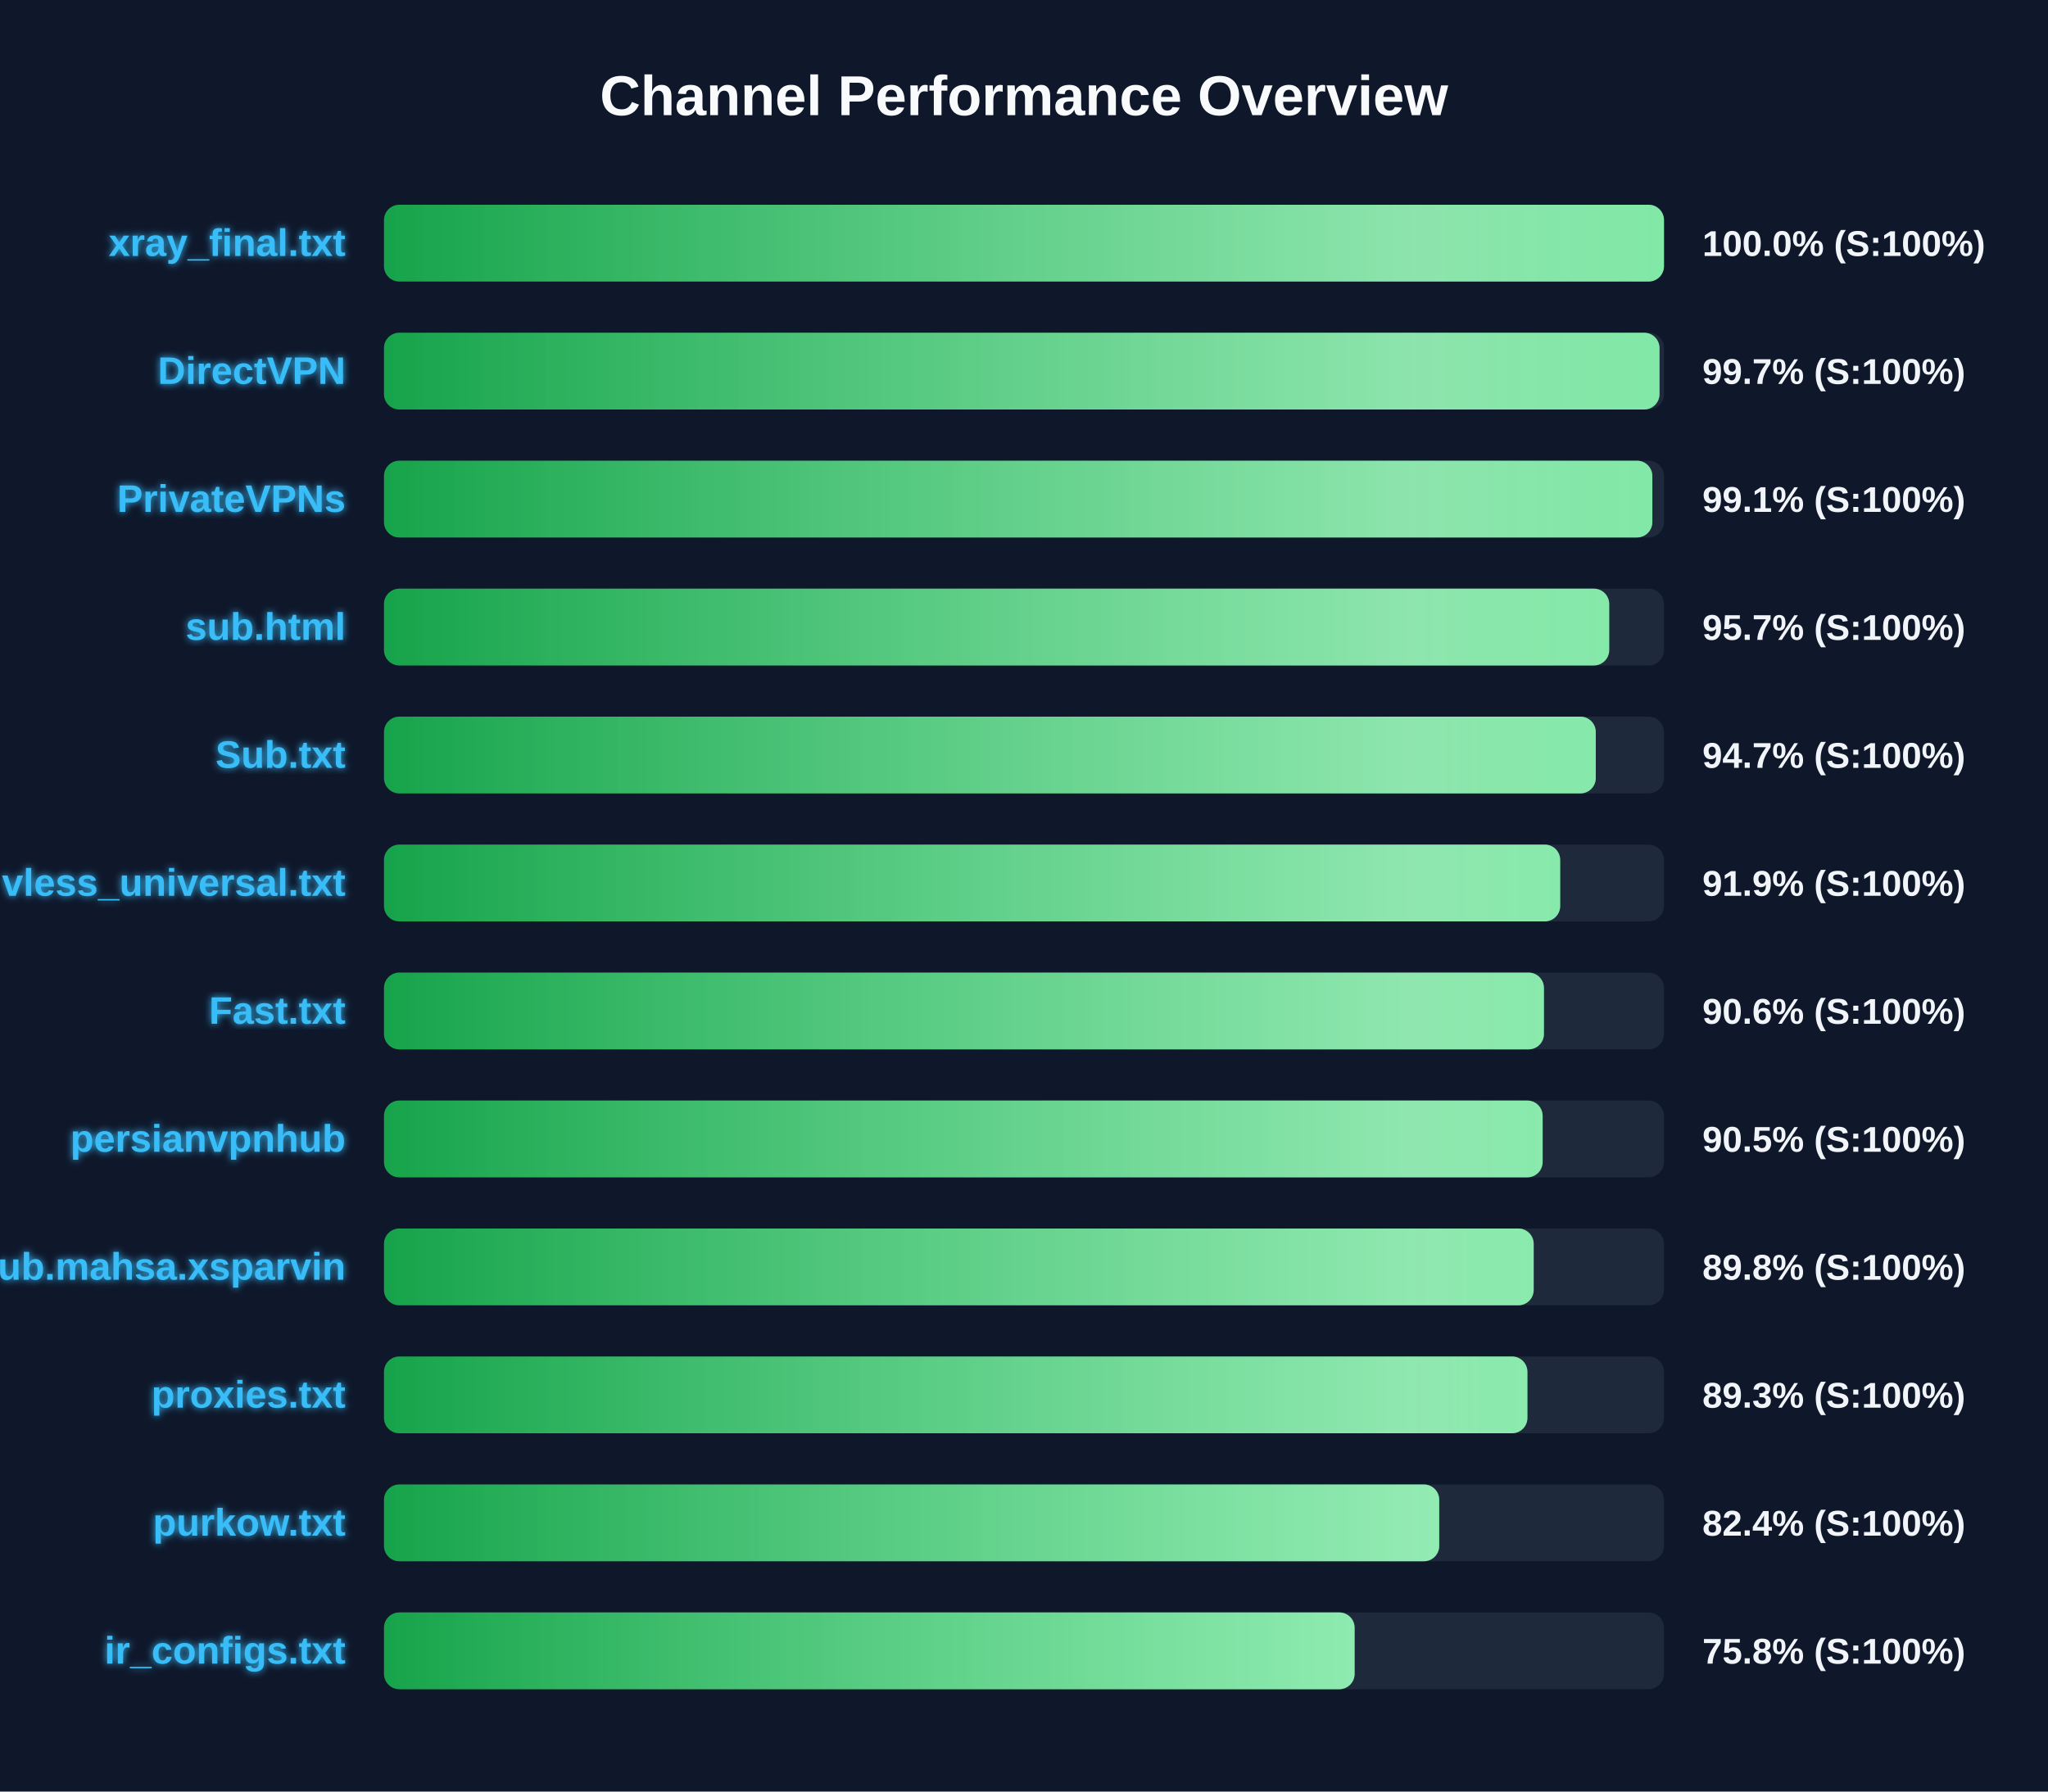
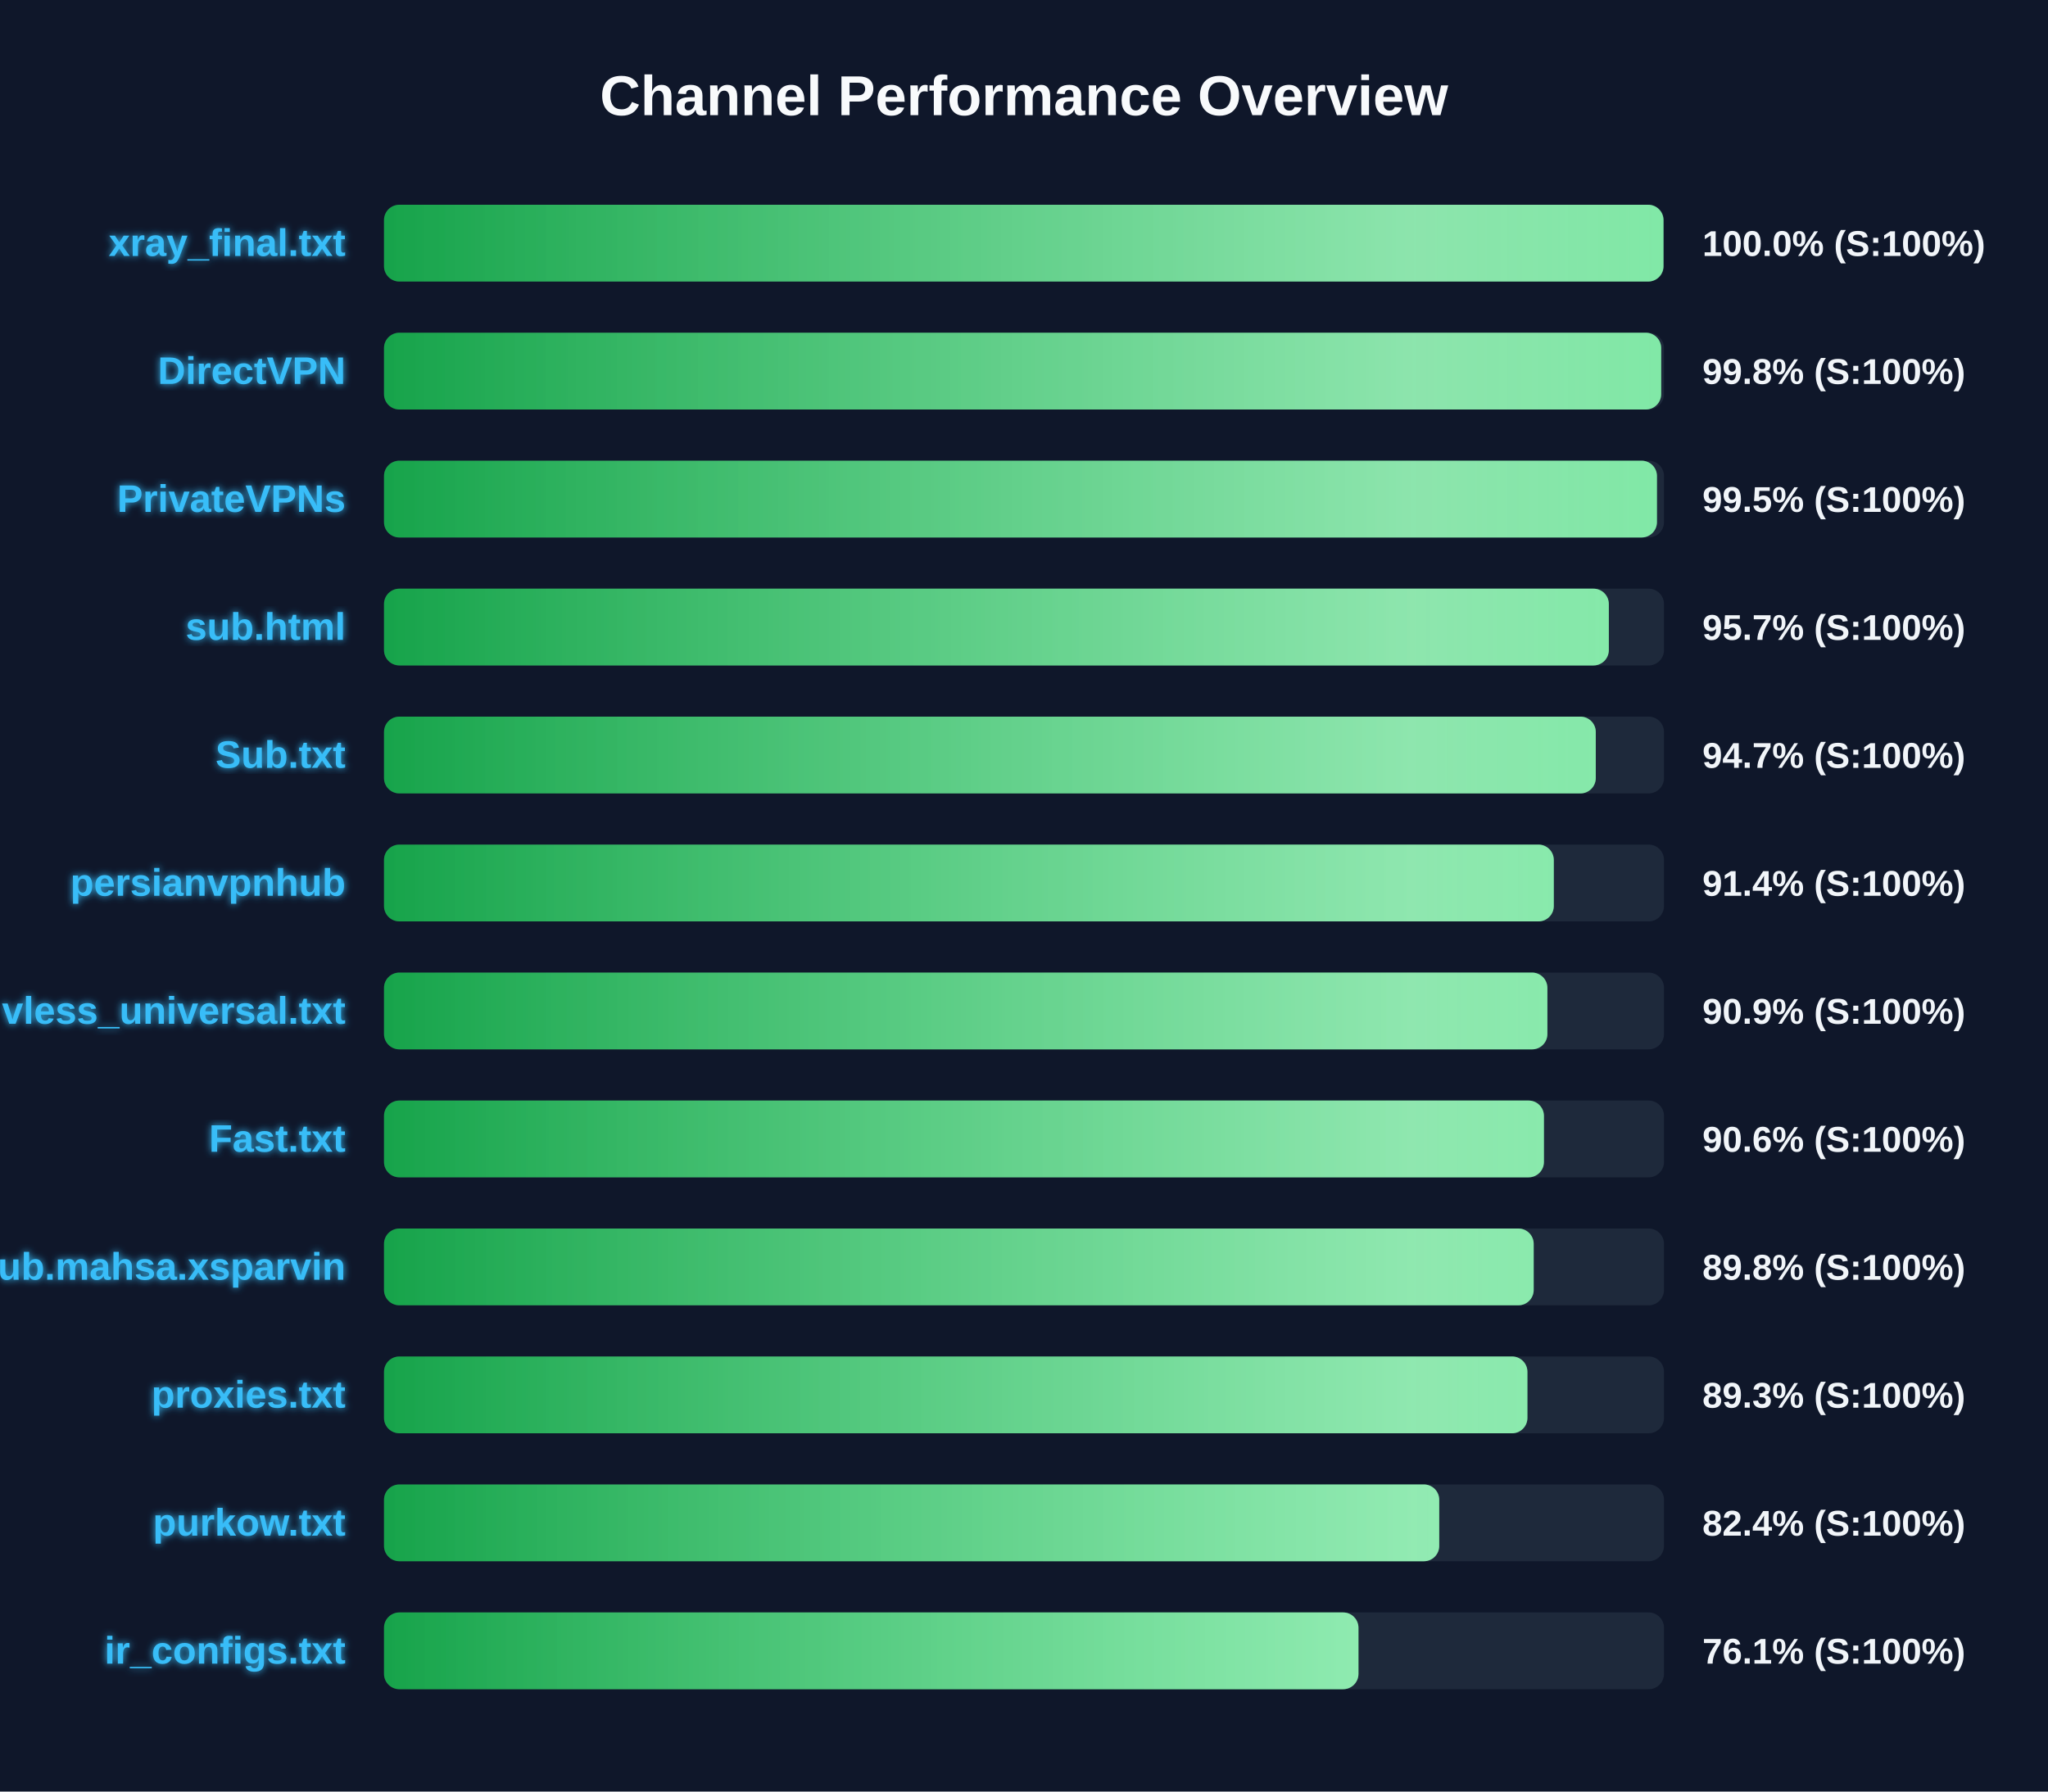
<svg xmlns="http://www.w3.org/2000/svg" width="800" height="700" version="1.1">
  <defs>
    <linearGradient id="grad-green" x1="0%" y1="0%" x2="100%" y2="0%">
      <stop offset="0%" stop-color="#16a34a" />
      <stop offset="100%" stop-color="#4ade80" />
    </linearGradient>
    <linearGradient id="grad-yellow" x1="0%" y1="0%" x2="100%" y2="0%">
      <stop offset="0%" stop-color="#ca8a04" />
      <stop offset="100%" stop-color="#fde047" />
    </linearGradient>
    <linearGradient id="grad-red" x1="0%" y1="0%" x2="100%" y2="0%">
      <stop offset="0%" stop-color="#dc2626" />
      <stop offset="100%" stop-color="#f87171" />
    </linearGradient>
    <linearGradient id="shimmer" x1="0%" y1="0%" x2="100%" y2="0%">
      <stop offset="0%" stop-color="rgba(255,255,255,0)" />
      <stop offset="50%" stop-color="rgba(255,255,255,0.4)" />
      <stop offset="100%" stop-color="rgba(255,255,255,0)" />
    </linearGradient>
    <filter id="glow" x="-20%" y="-20%" width="140%" height="140%">
      <feGaussianBlur stdDeviation="1.5" result="blur" />
      <feComposite in="SourceGraphic" in2="blur" operator="over" />
    </filter>
  </defs>
  <style>
        .bg-rect { fill: #0f172a; }
        .title { font: bold 22px 'Segoe UI', Arial, sans-serif; fill: #f8fafc; }
        .row { font: bold 15px 'Segoe UI', Arial, sans-serif; fill: #38bdf8; filter: url(#glow); }
        .score { font: bold 14px 'Segoe UI', Arial, sans-serif; fill: #f1f5f9; }
        @keyframes shimmer-anim {
            0% { transform: translateX(-100%); }
            100% { transform: translateX(200%); }
        }
        .shimmer-rect {
            animation: shimmer-anim 2.5s infinite linear;
        }
    </style>
  <rect width="100%" height="100%" class="bg-rect" />
  <text x="400" y="45" text-anchor="middle" class="title">Channel Performance Overview</text>
  <rect x="150" y="80" width="500" height="30" fill="#1e293b" rx="6" />
  <clipPath id="clip-0">
-     <rect x="150" y="80" width="500" height="30" rx="6" />
+     <rect x="150" y="80" width="499.8" height="30" rx="6" />
  </clipPath>
-   <rect x="150" y="80" width="500" height="30" fill="url(#grad-green)" rx="6" />
+   <rect x="150" y="80" width="499.8" height="30" fill="url(#grad-green)" rx="6" />
  <g clip-path="url(#clip-0)">
    <rect x="150" y="80" width="100%" height="30" fill="url(#shimmer)" class="shimmer-rect" />
  </g>
  <text x="135" y="100" text-anchor="end" class="row">xray_final.txt</text>
  <text x="665" y="100" text-anchor="start" class="score">100.0% (S:100%)</text>
  <rect x="150" y="130" width="500" height="30" fill="#1e293b" rx="6" />
  <clipPath id="clip-1">
-     <rect x="150" y="130" width="498.25" height="30" rx="6" />
+     <rect x="150" y="130" width="498.9" height="30" rx="6" />
  </clipPath>
-   <rect x="150" y="130" width="498.25" height="30" fill="url(#grad-green)" rx="6" />
+   <rect x="150" y="130" width="498.9" height="30" fill="url(#grad-green)" rx="6" />
  <g clip-path="url(#clip-1)">
    <rect x="150" y="130" width="100%" height="30" fill="url(#shimmer)" class="shimmer-rect" />
  </g>
  <text x="135" y="150" text-anchor="end" class="row">DirectVPN</text>
-   <text x="665" y="150" text-anchor="start" class="score">99.7% (S:100%)</text>
+   <text x="665" y="150" text-anchor="start" class="score">99.8% (S:100%)</text>
  <rect x="150" y="180" width="500" height="30" fill="#1e293b" rx="6" />
  <clipPath id="clip-2">
-     <rect x="150" y="180" width="495.45" height="30" rx="6" />
+     <rect x="150" y="180" width="497.25" height="30" rx="6" />
  </clipPath>
-   <rect x="150" y="180" width="495.45" height="30" fill="url(#grad-green)" rx="6" />
+   <rect x="150" y="180" width="497.25" height="30" fill="url(#grad-green)" rx="6" />
  <g clip-path="url(#clip-2)">
    <rect x="150" y="180" width="100%" height="30" fill="url(#shimmer)" class="shimmer-rect" />
  </g>
  <text x="135" y="200" text-anchor="end" class="row">PrivateVPNs</text>
-   <text x="665" y="200" text-anchor="start" class="score">99.1% (S:100%)</text>
+   <text x="665" y="200" text-anchor="start" class="score">99.5% (S:100%)</text>
  <rect x="150" y="230" width="500" height="30" fill="#1e293b" rx="6" />
  <clipPath id="clip-3">
-     <rect x="150" y="230" width="478.6" height="30" rx="6" />
+     <rect x="150" y="230" width="478.45" height="30" rx="6" />
  </clipPath>
-   <rect x="150" y="230" width="478.6" height="30" fill="url(#grad-green)" rx="6" />
+   <rect x="150" y="230" width="478.45" height="30" fill="url(#grad-green)" rx="6" />
  <g clip-path="url(#clip-3)">
    <rect x="150" y="230" width="100%" height="30" fill="url(#shimmer)" class="shimmer-rect" />
  </g>
  <text x="135" y="250" text-anchor="end" class="row">sub.html</text>
  <text x="665" y="250" text-anchor="start" class="score">95.7% (S:100%)</text>
  <rect x="150" y="280" width="500" height="30" fill="#1e293b" rx="6" />
  <clipPath id="clip-4">
    <rect x="150" y="280" width="473.35" height="30" rx="6" />
  </clipPath>
  <rect x="150" y="280" width="473.35" height="30" fill="url(#grad-green)" rx="6" />
  <g clip-path="url(#clip-4)">
    <rect x="150" y="280" width="100%" height="30" fill="url(#shimmer)" class="shimmer-rect" />
  </g>
  <text x="135" y="300" text-anchor="end" class="row">Sub.txt</text>
  <text x="665" y="300" text-anchor="start" class="score">94.7% (S:100%)</text>
  <rect x="150" y="330" width="500" height="30" fill="#1e293b" rx="6" />
  <clipPath id="clip-5">
-     <rect x="150" y="330" width="459.45" height="30" rx="6" />
+     <rect x="150" y="330" width="456.95" height="30" rx="6" />
  </clipPath>
-   <rect x="150" y="330" width="459.45" height="30" fill="url(#grad-green)" rx="6" />
+   <rect x="150" y="330" width="456.95" height="30" fill="url(#grad-green)" rx="6" />
  <g clip-path="url(#clip-5)">
    <rect x="150" y="330" width="100%" height="30" fill="url(#shimmer)" class="shimmer-rect" />
  </g>
-   <text x="135" y="350" text-anchor="end" class="row">vless_universal.txt</text>
-   <text x="665" y="350" text-anchor="start" class="score">91.9% (S:100%)</text>
+   <text x="135" y="350" text-anchor="end" class="row">persianvpnhub</text>
+   <text x="665" y="350" text-anchor="start" class="score">91.4% (S:100%)</text>
  <rect x="150" y="380" width="500" height="30" fill="#1e293b" rx="6" />
  <clipPath id="clip-6">
-     <rect x="150" y="380" width="453.1" height="30" rx="6" />
+     <rect x="150" y="380" width="454.45" height="30" rx="6" />
  </clipPath>
-   <rect x="150" y="380" width="453.1" height="30" fill="url(#grad-green)" rx="6" />
+   <rect x="150" y="380" width="454.45" height="30" fill="url(#grad-green)" rx="6" />
  <g clip-path="url(#clip-6)">
    <rect x="150" y="380" width="100%" height="30" fill="url(#shimmer)" class="shimmer-rect" />
  </g>
-   <text x="135" y="400" text-anchor="end" class="row">Fast.txt</text>
-   <text x="665" y="400" text-anchor="start" class="score">90.6% (S:100%)</text>
+   <text x="135" y="400" text-anchor="end" class="row">vless_universal.txt</text>
+   <text x="665" y="400" text-anchor="start" class="score">90.9% (S:100%)</text>
  <rect x="150" y="430" width="500" height="30" fill="#1e293b" rx="6" />
  <clipPath id="clip-7">
-     <rect x="150" y="430" width="452.6" height="30" rx="6" />
+     <rect x="150" y="430" width="453.1" height="30" rx="6" />
  </clipPath>
-   <rect x="150" y="430" width="452.6" height="30" fill="url(#grad-green)" rx="6" />
+   <rect x="150" y="430" width="453.1" height="30" fill="url(#grad-green)" rx="6" />
  <g clip-path="url(#clip-7)">
    <rect x="150" y="430" width="100%" height="30" fill="url(#shimmer)" class="shimmer-rect" />
  </g>
-   <text x="135" y="450" text-anchor="end" class="row">persianvpnhub</text>
-   <text x="665" y="450" text-anchor="start" class="score">90.5% (S:100%)</text>
+   <text x="135" y="450" text-anchor="end" class="row">Fast.txt</text>
+   <text x="665" y="450" text-anchor="start" class="score">90.6% (S:100%)</text>
  <rect x="150" y="480" width="500" height="30" fill="#1e293b" rx="6" />
  <clipPath id="clip-8">
    <rect x="150" y="480" width="449.1" height="30" rx="6" />
  </clipPath>
  <rect x="150" y="480" width="449.1" height="30" fill="url(#grad-green)" rx="6" />
  <g clip-path="url(#clip-8)">
    <rect x="150" y="480" width="100%" height="30" fill="url(#shimmer)" class="shimmer-rect" />
  </g>
  <text x="135" y="500" text-anchor="end" class="row">Sub.mahsa.xsparvin</text>
  <text x="665" y="500" text-anchor="start" class="score">89.8% (S:100%)</text>
  <rect x="150" y="530" width="500" height="30" fill="#1e293b" rx="6" />
  <clipPath id="clip-9">
    <rect x="150" y="530" width="446.65" height="30" rx="6" />
  </clipPath>
  <rect x="150" y="530" width="446.65" height="30" fill="url(#grad-green)" rx="6" />
  <g clip-path="url(#clip-9)">
    <rect x="150" y="530" width="100%" height="30" fill="url(#shimmer)" class="shimmer-rect" />
  </g>
  <text x="135" y="550" text-anchor="end" class="row">proxies.txt</text>
  <text x="665" y="550" text-anchor="start" class="score">89.3% (S:100%)</text>
  <rect x="150" y="580" width="500" height="30" fill="#1e293b" rx="6" />
  <clipPath id="clip-10">
    <rect x="150" y="580" width="412.2" height="30" rx="6" />
  </clipPath>
  <rect x="150" y="580" width="412.2" height="30" fill="url(#grad-green)" rx="6" />
  <g clip-path="url(#clip-10)">
    <rect x="150" y="580" width="100%" height="30" fill="url(#shimmer)" class="shimmer-rect" />
  </g>
  <text x="135" y="600" text-anchor="end" class="row">purkow.txt</text>
  <text x="665" y="600" text-anchor="start" class="score">82.4% (S:100%)</text>
  <rect x="150" y="630" width="500" height="30" fill="#1e293b" rx="6" />
  <clipPath id="clip-11">
-     <rect x="150" y="630" width="379.15" height="30" rx="6" />
+     <rect x="150" y="630" width="380.65" height="30" rx="6" />
  </clipPath>
-   <rect x="150" y="630" width="379.15" height="30" fill="url(#grad-green)" rx="6" />
+   <rect x="150" y="630" width="380.65" height="30" fill="url(#grad-green)" rx="6" />
  <g clip-path="url(#clip-11)">
    <rect x="150" y="630" width="100%" height="30" fill="url(#shimmer)" class="shimmer-rect" />
  </g>
  <text x="135" y="650" text-anchor="end" class="row">ir_configs.txt</text>
-   <text x="665" y="650" text-anchor="start" class="score">75.8% (S:100%)</text>
+   <text x="665" y="650" text-anchor="start" class="score">76.1% (S:100%)</text>
</svg>
